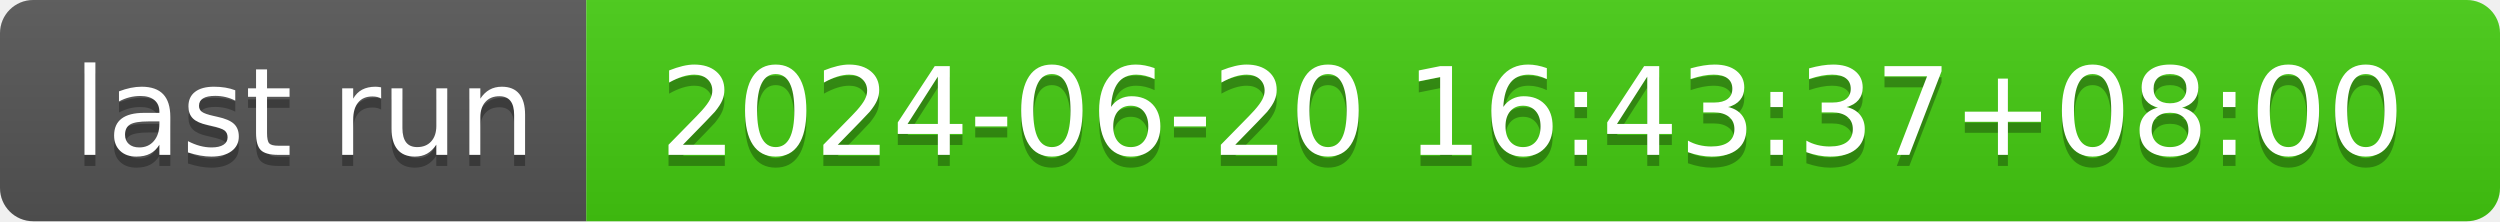
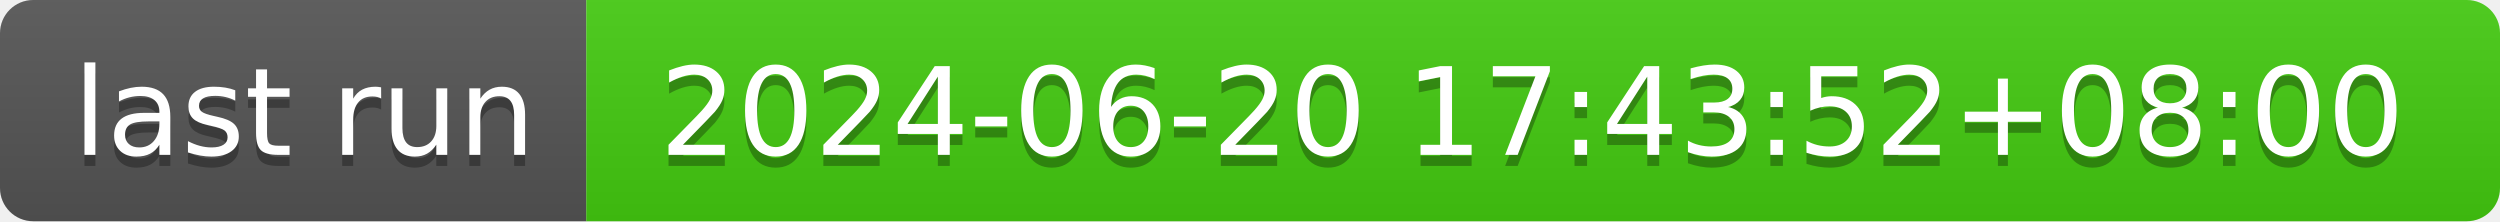
- <svg xmlns="http://www.w3.org/2000/svg" width="226" height="20" role="img" aria-label="last run: 2024-06-20 16:43:37+08:00">
+ <svg xmlns="http://www.w3.org/2000/svg" width="226" height="20" role="img" aria-label="last run: 2024-06-20 17:43:52+08:00">
  <linearGradient id="s" x2="0" y2="100%">
    <stop offset="0" stop-color="#bbb" stop-opacity=".1" />
    <stop offset="1" stop-opacity=".1" />
  </linearGradient>
  <clipPath id="r">
    <rect width="226" height="20" rx="3" fill="#fff" />
  </clipPath>
  <g clip-path="url(#r)">
    <rect width="53" height="20" fill="#555" />
    <rect x="53" width="173" height="20" fill="#4c1" />
    <rect width="226" height="20" fill="url(#s)" />
  </g>
  <g fill="#fff" text-anchor="middle" font-family="Verdana,Geneva,DejaVu Sans,sans-serif" text-rendering="geometricPrecision" font-size="110">
    <text aria-hidden="true" x="275" y="150" fill="#010101" fill-opacity=".3" transform="scale(.1)" textLength="430">last run</text>
    <text x="275" y="140" transform="scale(.1)" fill="#fff" textLength="430">last run</text>
-     <text aria-hidden="true" x="1385" y="150" fill="#010101" fill-opacity=".3" transform="scale(.1)" textLength="1630">2024-06-20 16:43:37+08:00</text>
-     <text x="1385" y="140" transform="scale(.1)" fill="#fff" textLength="1630">2024-06-20 16:43:37+08:00</text>
+     <text aria-hidden="true" x="1385" y="150" fill="#010101" fill-opacity=".3" transform="scale(.1)" textLength="1630">2024-06-20 17:43:52+08:00</text>
+     <text x="1385" y="140" transform="scale(.1)" fill="#fff" textLength="1630">2024-06-20 17:43:52+08:00</text>
  </g>
</svg>
